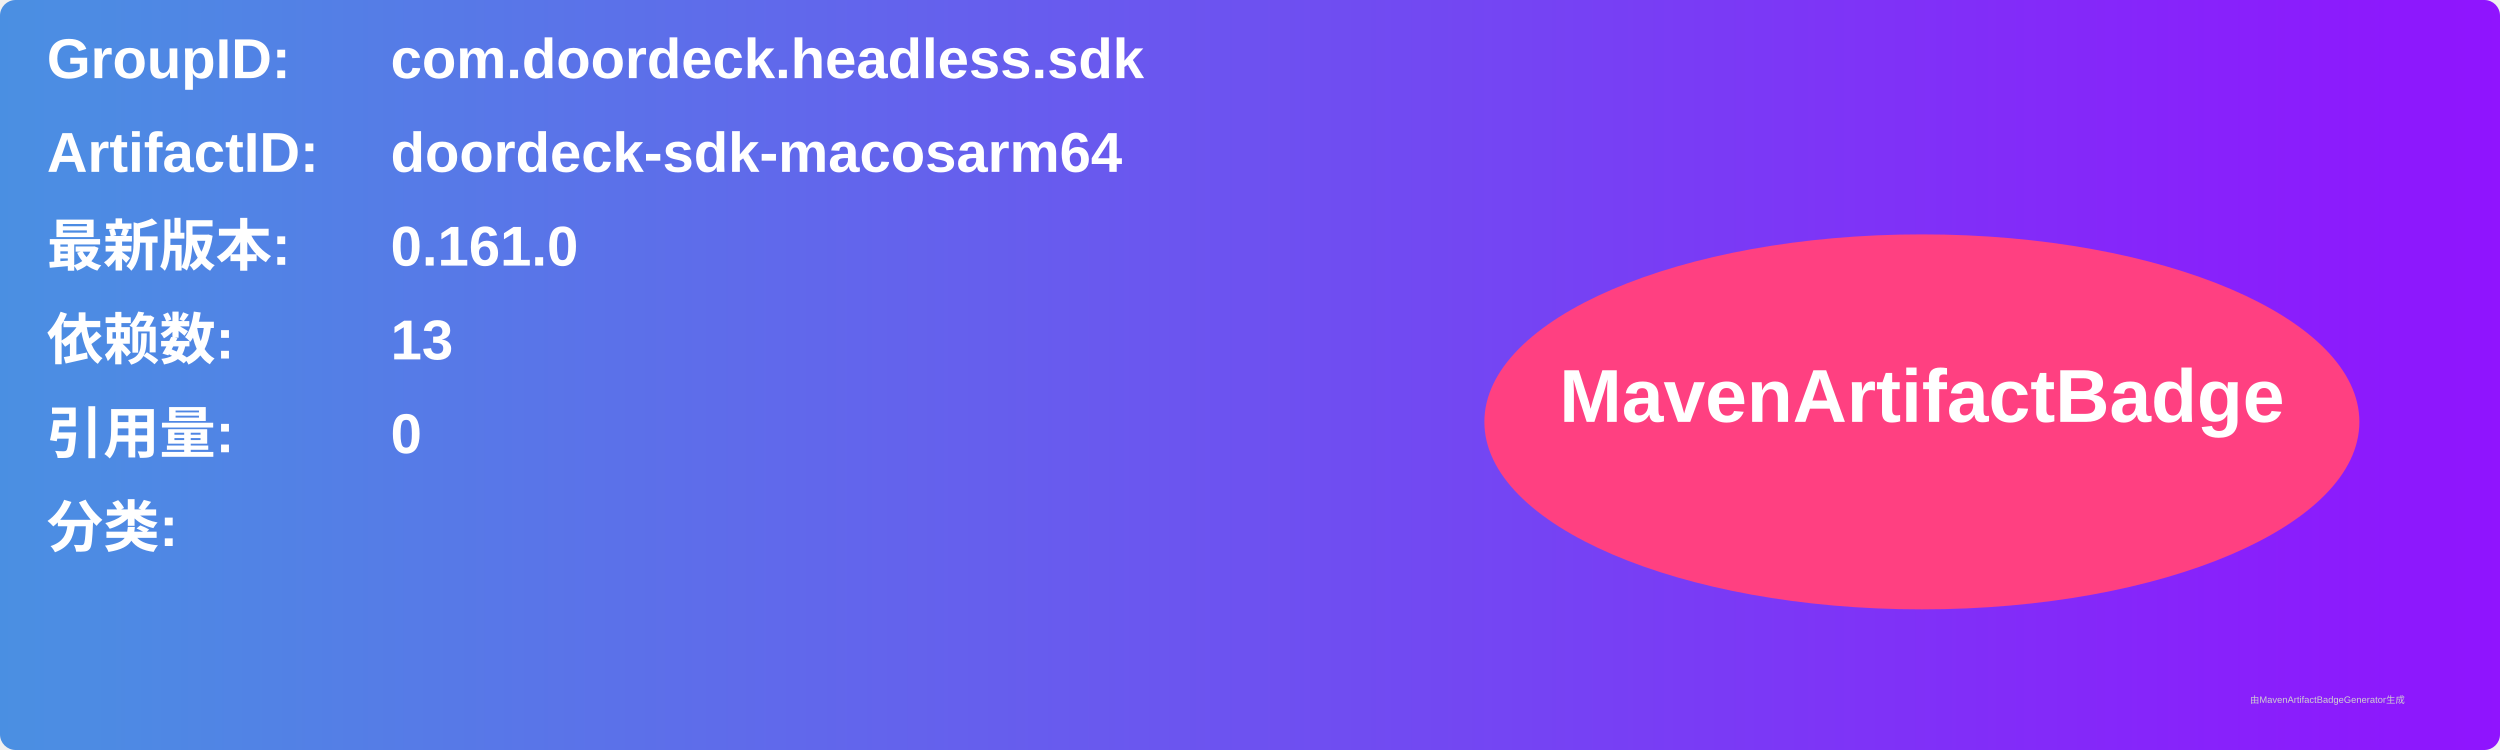
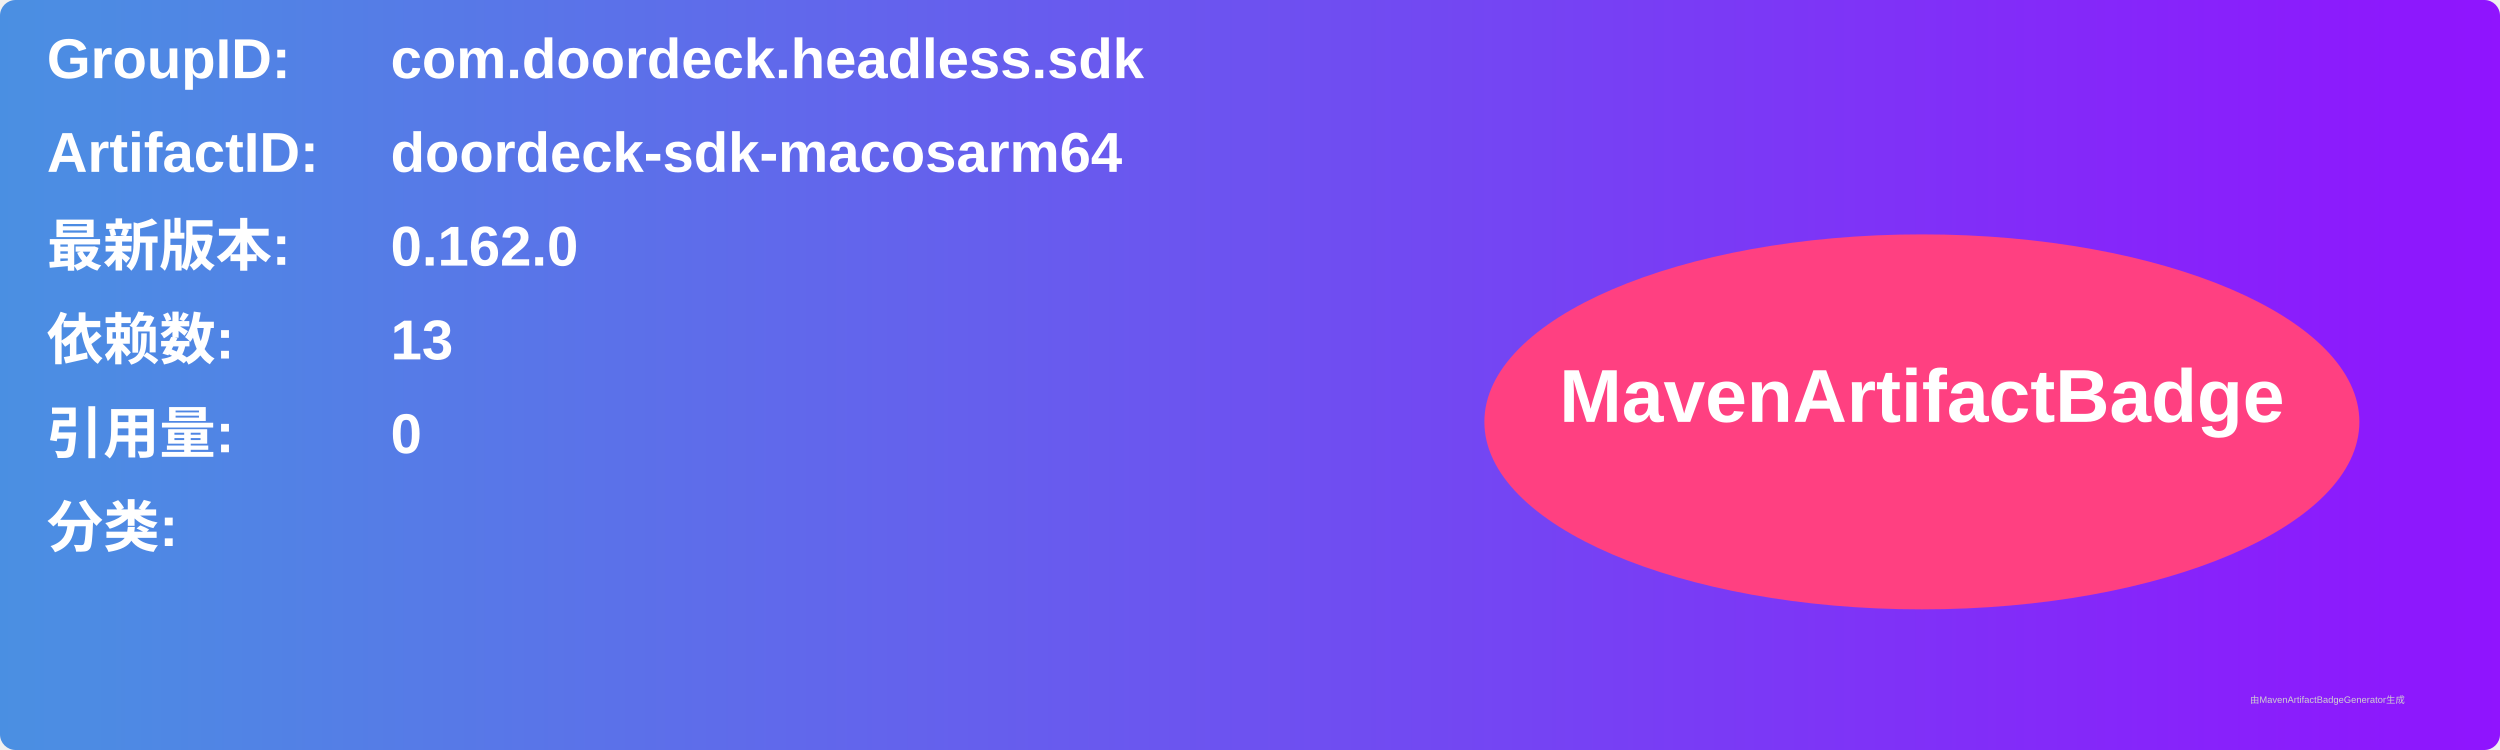
<svg xmlns="http://www.w3.org/2000/svg" width="800" height="240" viewBox="0 0 800 240">
  <linearGradient id="grad" x1="0%" y1="0%" x2="100%" y2="0%">
    <stop offset="0%" stop-color="#4a90e2" />
    <stop offset="100%" stop-color="#9013fe" />
  </linearGradient>
  <rect width="100%" height="100%" rx="5" ry="5" fill="url(#grad)" />
  <g transform="translate(15, 15)">
    <text x="0" y="10" font-family="Arial" font-size="18" fill="white" font-weight="bold" width="260">GroupID:</text>
    <text x="110" y="10" font-family="Arial" font-size="18" fill="white" font-weight="bold" width="460">com.doordeck.headless.sdk</text>
    <text x="0" y="40" font-family="Arial" font-size="18" fill="white" font-weight="bold" width="260">ArtifactID:</text>
    <text x="110" y="40" font-family="Arial" font-size="18" fill="white" font-weight="bold" width="460">doordeck-sdk-macosarm64</text>
    <text x="0" y="70" font-family="Arial" font-size="18" fill="white" font-weight="bold">最新版本:</text>
    <text x="110" y="70" font-family="Arial" font-size="18" fill="white" font-weight="bold">
-       <tspan font-weight="bold">0.161.0</tspan>
+       <tspan font-weight="bold">0.162.0</tspan>
    </text>
    <text x="0" y="100" font-family="Arial" font-size="18" fill="white" font-weight="bold">依赖数: </text>
    <text x="110" y="100" font-family="Arial" font-size="18" fill="white">
      <tspan font-weight="bold">13</tspan>
    </text>
    <text x="0" y="130" font-family="Arial" font-size="18" fill="white" font-weight="bold">引用量: </text>
    <text x="110" y="130" font-family="Arial" font-size="18" fill="white">
      <tspan font-weight="bold">0</tspan>
    </text>
    <text x="0" y="160" font-family="Arial" font-size="18" fill="white" font-weight="bold">分类:</text>
    <text x="10" y="190" font-family="Arial" font-size="10" fill="white">
      <tspan font-weight="bold" />
    </text>
    <ellipse cx="600" cy="120" rx="140" ry="60" fill="#ff4081" />
    <text x="600" y="120" text-anchor="middle" font-family="Arial" font-size="24" fill="white" font-weight="bold">MavenArtifactBadge</text>
  </g>
  <text x="720" y="225" font-family="Arial" font-size="3" fill="#d0d0d0">由MavenArtifactBadgeGenerator生成</text>
</svg>
